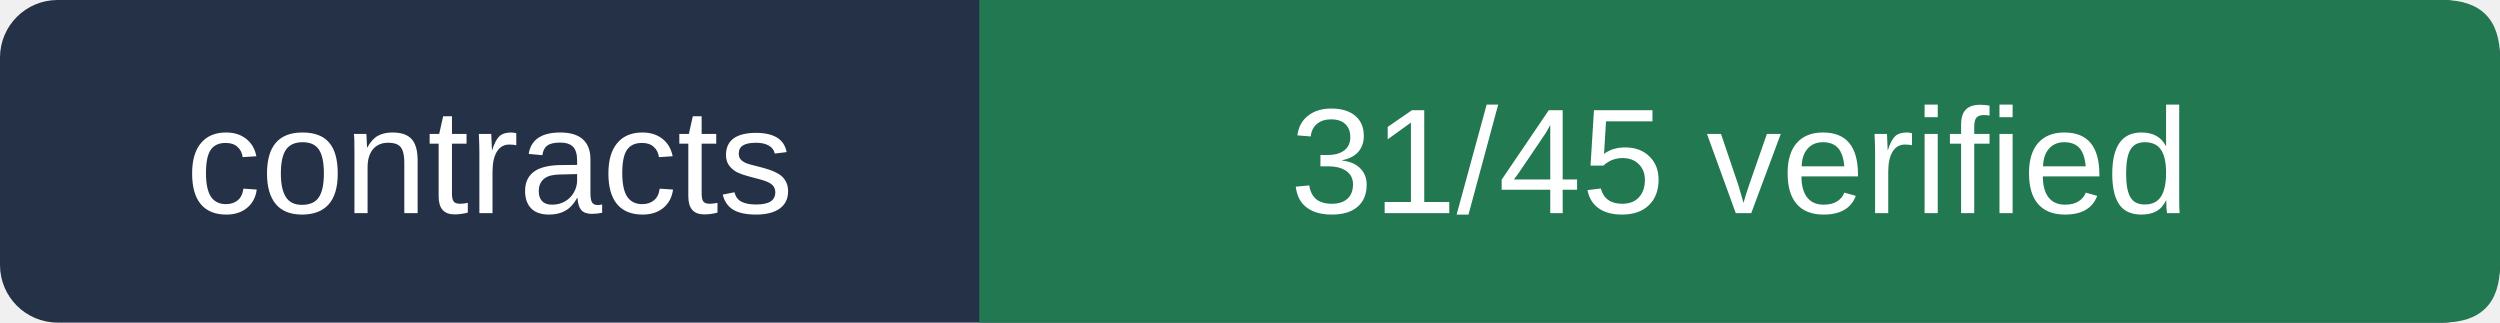
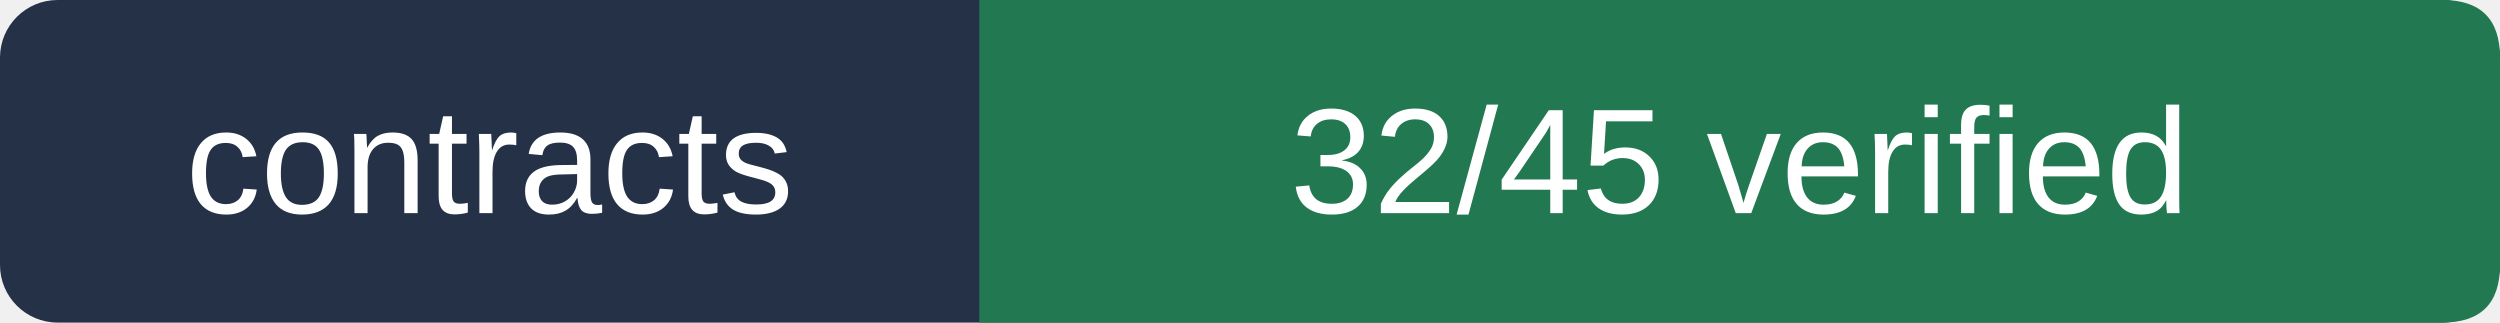
- <svg xmlns="http://www.w3.org/2000/svg" viewBox="0 0 217 28" width="217" height="28" role="img" aria-label="contracts 31/45 verified">
+ <svg xmlns="http://www.w3.org/2000/svg" viewBox="0 0 217 28" width="217" height="28" role="img" aria-label="contracts 32/45 verified">
  <rect width="217" height="28" rx="5" fill="#243146" />
  <path d="M85 0 H212 Q217 0 217 5 V23 Q217 28 212 28 H85Z" fill="#217851" />
  <g fill="#ffffff" font-size="13" font-family="Arial,sans-serif">
    <text x="42.5" y="18.5" text-anchor="middle">contracts</text>
-     <text x="151" y="18.5" text-anchor="middle">31/45 verified</text>
+     <text x="151" y="18.5" text-anchor="middle">32/45 verified</text>
  </g>
</svg>
